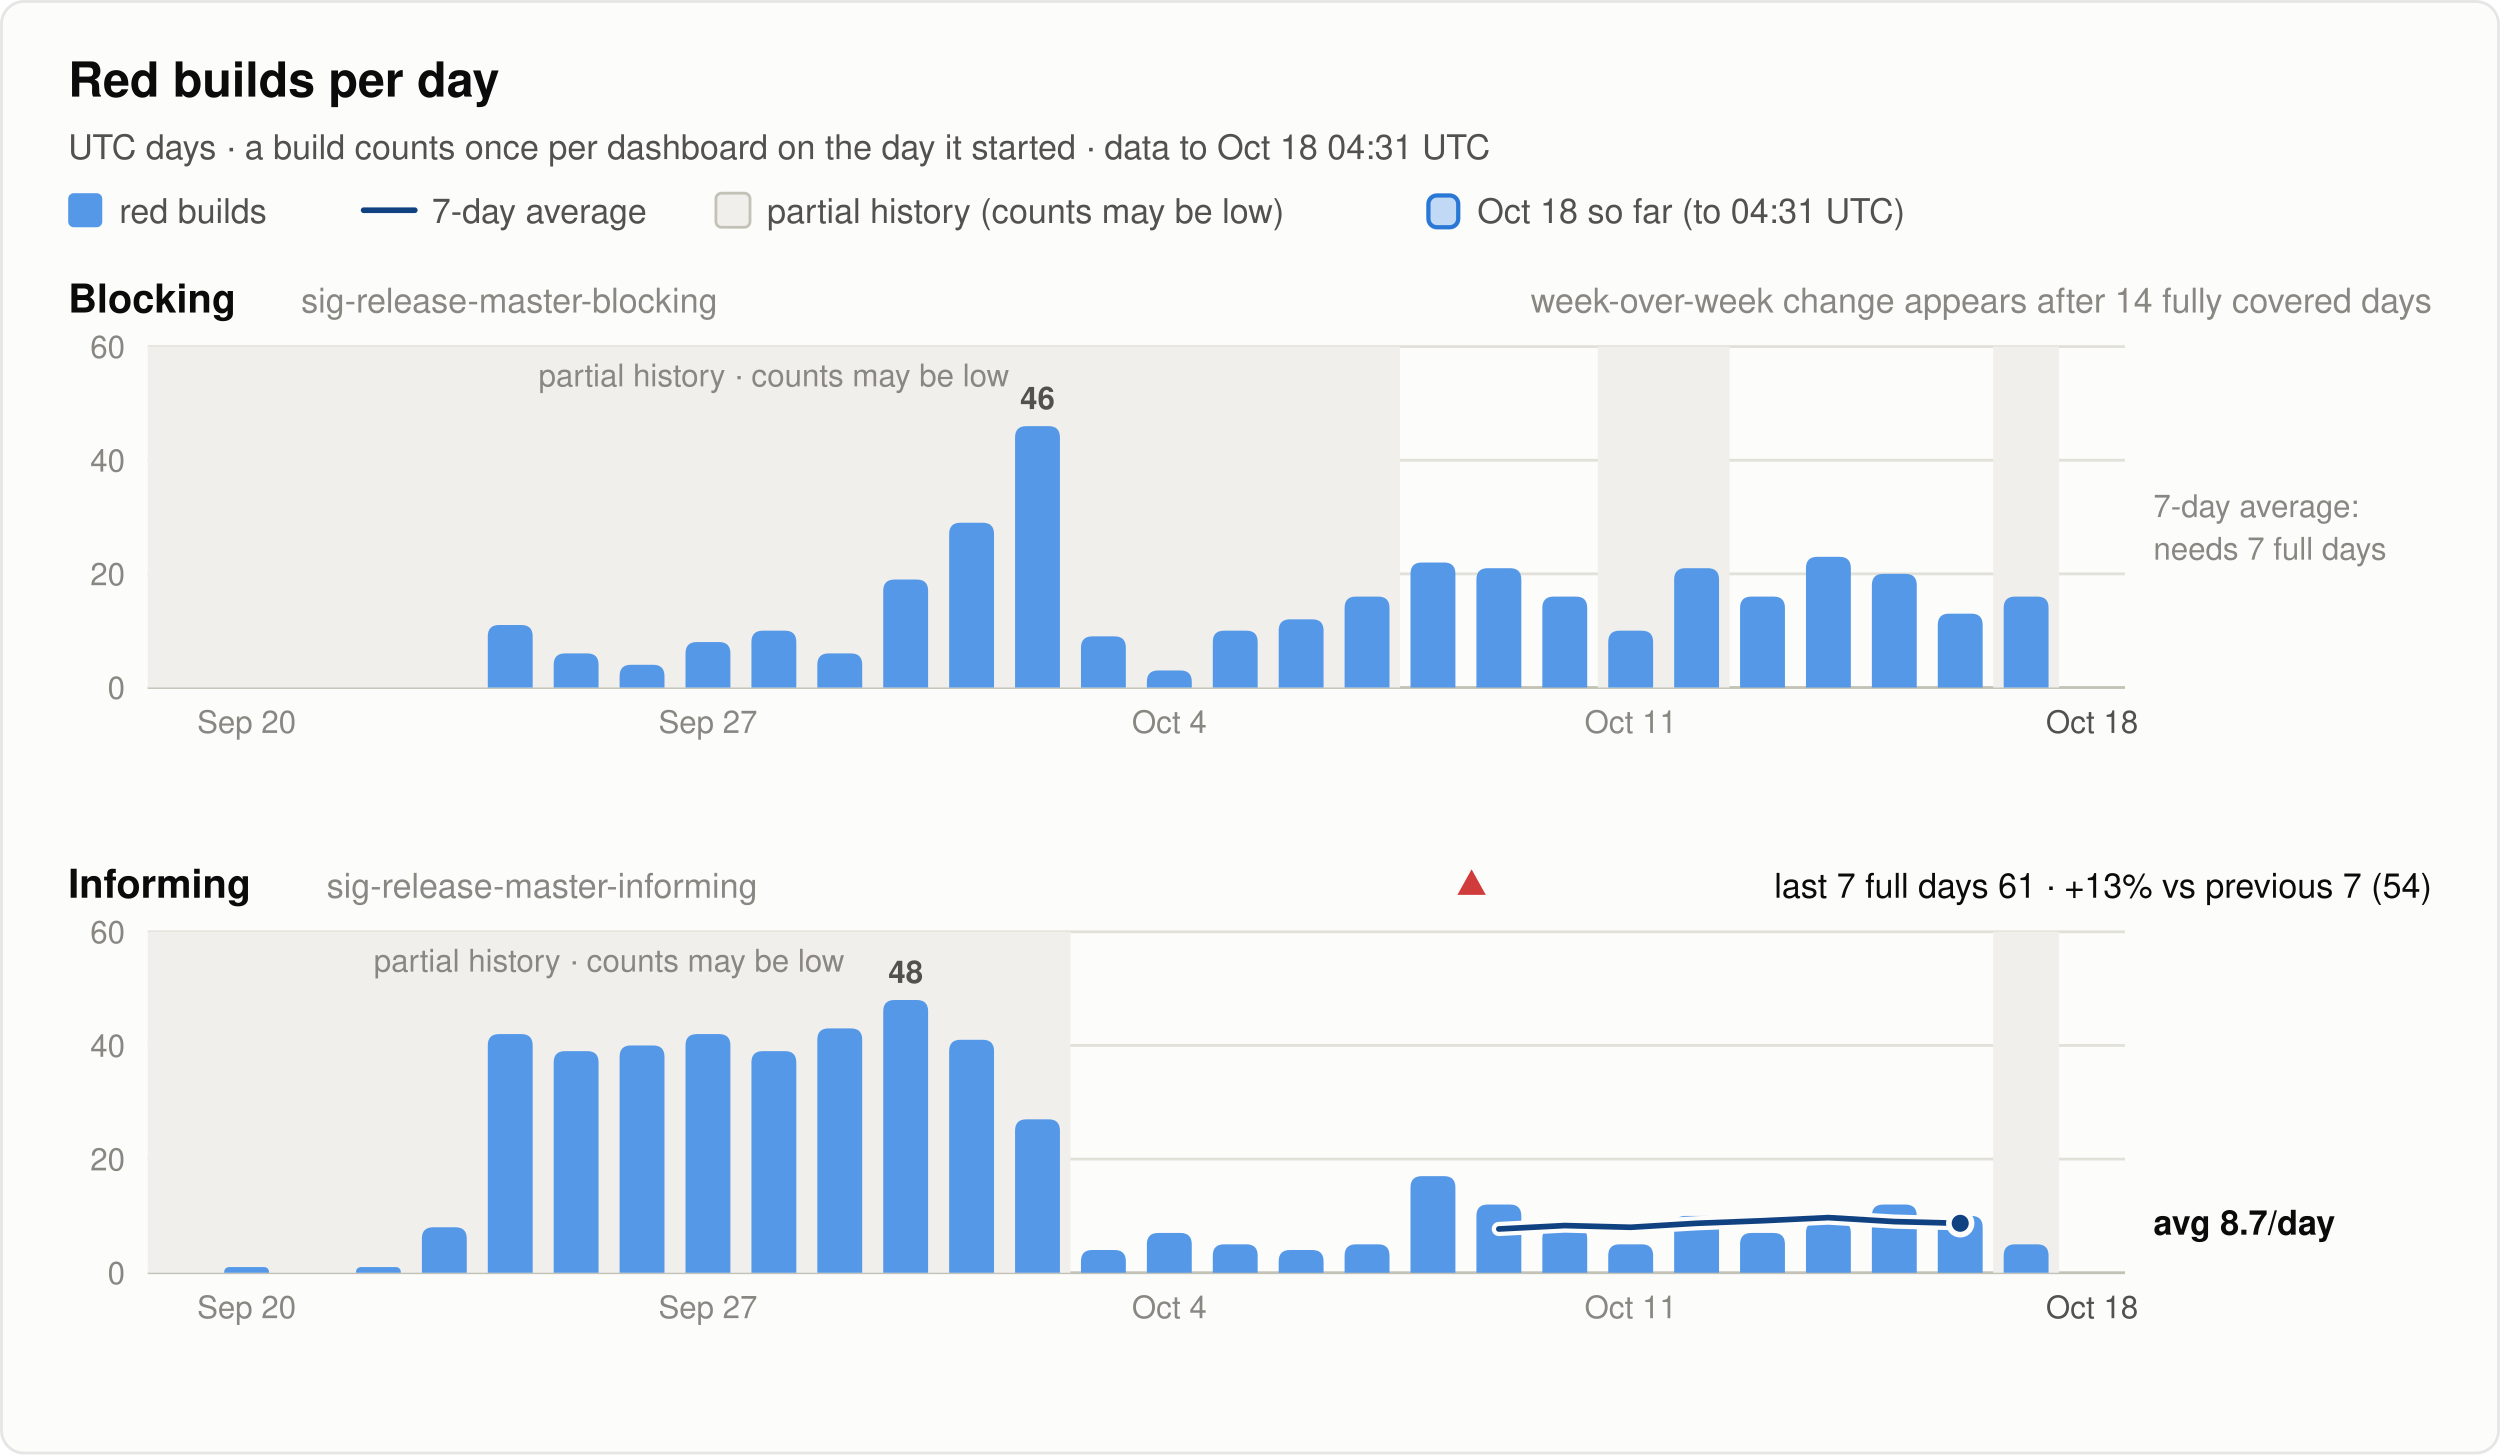
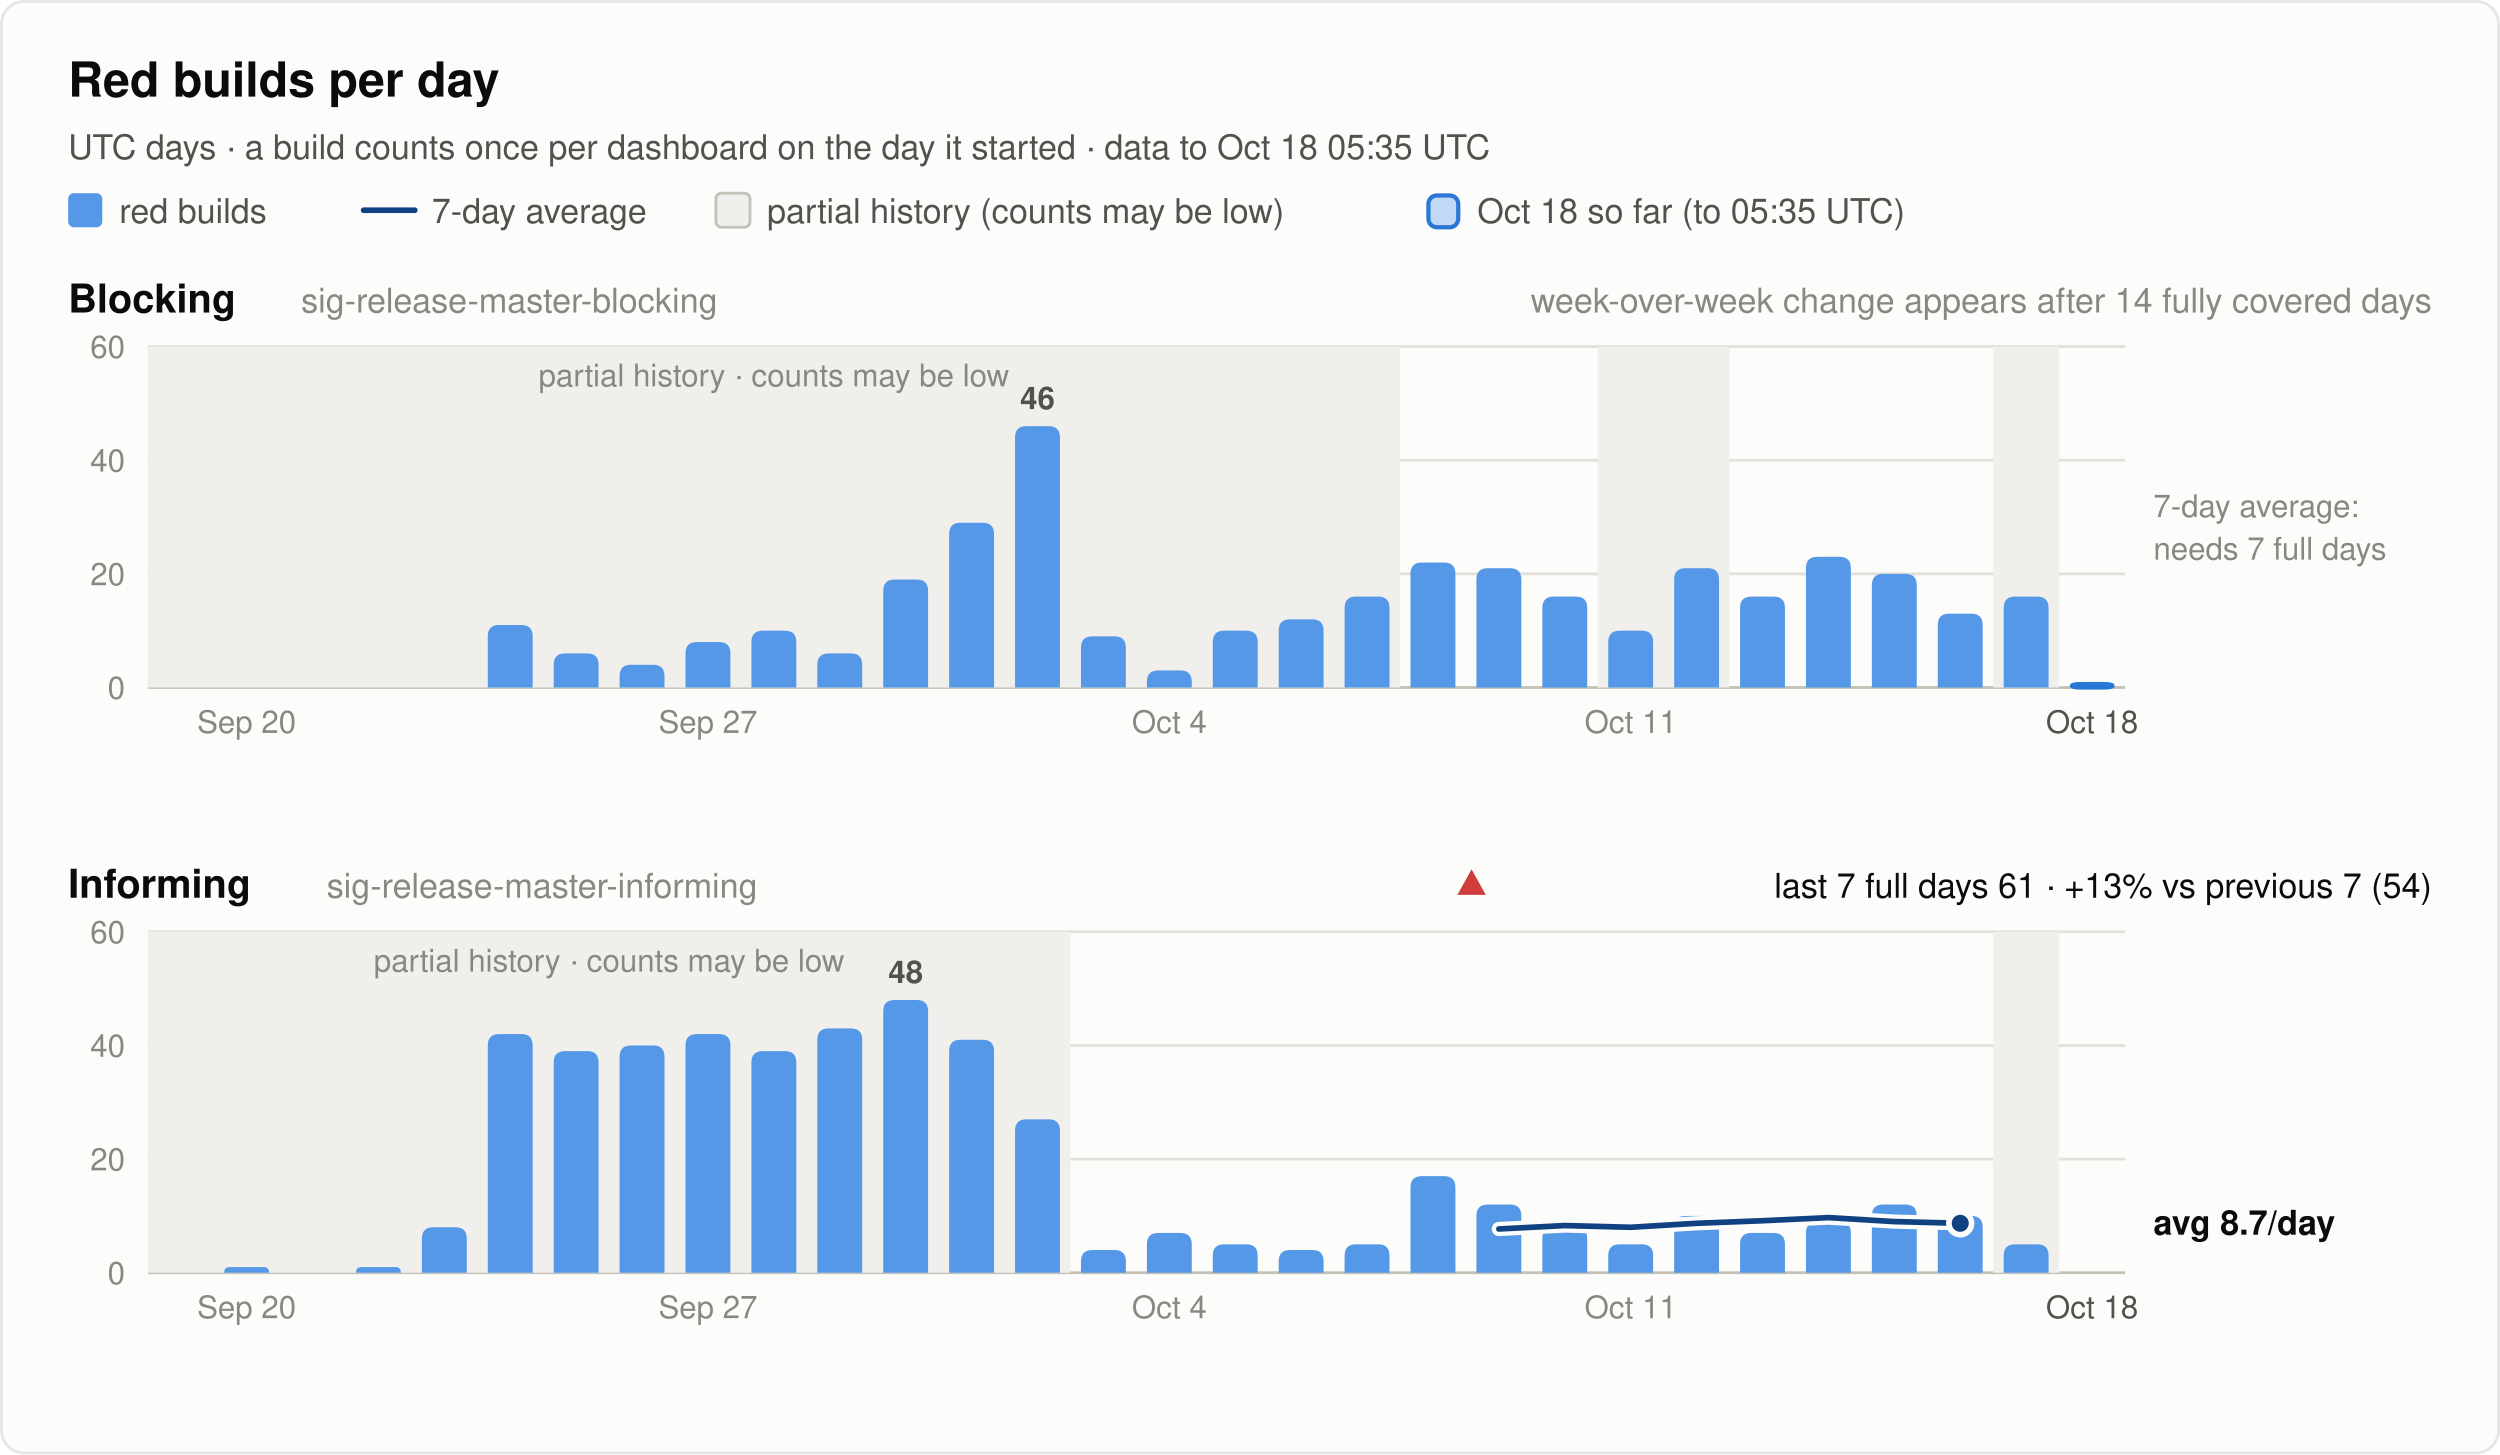
<svg xmlns="http://www.w3.org/2000/svg" width="880" height="512" viewBox="0 0 880 512" font-family="system-ui, -apple-system, 'Segoe UI', Helvetica, Arial, sans-serif" role="img">
  <rect x="0.5" y="0.5" width="879" height="511" rx="8" fill="#fcfcfb" stroke="rgba(11,11,11,0.10)" />
  <text x="24.0" y="34.0" font-size="17" font-weight="600" fill="#0b0b0b" text-anchor="start">Red builds per day</text>
-   <text x="24.0" y="56.0" font-size="12" font-weight="400" fill="#52514e" text-anchor="start">UTC days · a build counts once per dashboard on the day it started · data to Oct 18 04:31 UTC</text>
+   <text x="24.0" y="56.0" font-size="12" font-weight="400" fill="#52514e" text-anchor="start">UTC days · a build counts once per dashboard on the day it started · data to Oct 18 05:35 UTC</text>
  <rect x="24" y="68" width="12" height="12" rx="2" fill="#5598e7" />
  <text x="42.0" y="78.5" font-size="12" font-weight="400" fill="#52514e" text-anchor="start">red builds</text>
  <line x1="128" y1="74" x2="146" y2="74" stroke="#104281" stroke-width="2" stroke-linecap="round" />
  <text x="152.0" y="78.5" font-size="12" font-weight="400" fill="#52514e" text-anchor="start">7-day average</text>
  <rect x="252" y="68" width="12" height="12" rx="2" fill="#f0efec" stroke="#c3c2b7" />
  <text x="270.0" y="78.5" font-size="12" font-weight="400" fill="#52514e" text-anchor="start">partial history (counts may be low)</text>
  <rect x="502.8" y="68.8" width="10.5" height="11.2" rx="3" fill="#5598e7" fill-opacity="0.35" stroke="#2a78d6" stroke-width="1.5" />
-   <text x="520.0" y="78.5" font-size="12" font-weight="400" fill="#52514e" text-anchor="start">Oct 18 so far (to 04:31 UTC)</text>
+   <text x="520.0" y="78.5" font-size="12" font-weight="400" fill="#52514e" text-anchor="start">Oct 18 so far (to 05:35 UTC)</text>
  <text x="24.0" y="110.0" font-size="14" font-weight="600" fill="#0b0b0b" text-anchor="start">Blocking</text>
  <text x="106.0" y="110.0" font-size="12" font-weight="400" fill="#898781" text-anchor="start">sig-release-master-blocking</text>
  <text x="856.0" y="110.0" font-size="12" font-weight="400" fill="#898781" text-anchor="end">week-over-week change appears after 14 fully covered days</text>
  <line x1="52" y1="242.0" x2="748" y2="242.0" stroke="#c3c2b7" stroke-width="1" />
  <text x="44.0" y="246.0" font-size="11" font-weight="400" fill="#898781" text-anchor="end" font-variant-numeric="tabular-nums">0</text>
  <line x1="52" y1="202.0" x2="748" y2="202.0" stroke="#e1e0d9" stroke-width="1" />
  <text x="44.0" y="206.0" font-size="11" font-weight="400" fill="#898781" text-anchor="end" font-variant-numeric="tabular-nums">20</text>
  <line x1="52" y1="162.0" x2="748" y2="162.0" stroke="#e1e0d9" stroke-width="1" />
  <text x="44.0" y="166.0" font-size="11" font-weight="400" fill="#898781" text-anchor="end" font-variant-numeric="tabular-nums">40</text>
  <line x1="52" y1="122.0" x2="748" y2="122.0" stroke="#e1e0d9" stroke-width="1" />
  <text x="44.0" y="126.0" font-size="11" font-weight="400" fill="#898781" text-anchor="end" font-variant-numeric="tabular-nums">60</text>
  <rect x="52.0" y="122.0" width="440.8" height="120.0" fill="#f0efec" />
  <text x="272.4" y="136.0" font-size="11" font-weight="400" fill="#898781" text-anchor="middle">partial history · counts may be low</text>
  <rect x="562.4" y="122.0" width="46.4" height="120.0" fill="#f0efec" />
  <rect x="701.6" y="122.0" width="23.2" height="120.0" fill="#f0efec" />
  <path d="M171.7,242.0 V224.0 Q171.7,220.0 175.7,220.0 H183.5 Q187.5,220.0 187.5,224.0 V242.0 Z" fill="#5598e7" />
  <path d="M194.9,242.0 V234.0 Q194.9,230.0 198.9,230.0 H206.7 Q210.7,230.0 210.7,234.0 V242.0 Z" fill="#5598e7" />
  <path d="M218.1,242.0 V238.0 Q218.1,234.0 222.1,234.0 H229.9 Q233.9,234.0 233.9,238.0 V242.0 Z" fill="#5598e7" />
  <path d="M241.3,242.0 V230.0 Q241.3,226.0 245.3,226.0 H253.1 Q257.1,226.0 257.1,230.0 V242.0 Z" fill="#5598e7" />
  <path d="M264.5,242.0 V226.0 Q264.5,222.0 268.5,222.0 H276.3 Q280.3,222.0 280.3,226.0 V242.0 Z" fill="#5598e7" />
  <path d="M287.7,242.0 V234.0 Q287.7,230.0 291.7,230.0 H299.5 Q303.5,230.0 303.5,234.0 V242.0 Z" fill="#5598e7" />
  <path d="M310.9,242.0 V208.0 Q310.9,204.0 314.9,204.0 H322.7 Q326.7,204.0 326.7,208.0 V242.0 Z" fill="#5598e7" />
  <path d="M334.1,242.0 V188.0 Q334.1,184.0 338.1,184.0 H345.9 Q349.9,184.0 349.9,188.0 V242.0 Z" fill="#5598e7" />
  <path d="M357.3,242.0 V154.0 Q357.3,150.0 361.3,150.0 H369.1 Q373.1,150.0 373.1,154.0 V242.0 Z" fill="#5598e7" />
  <text x="365.2" y="144.0" font-size="11" font-weight="600" fill="#52514e" text-anchor="middle">46</text>
  <path d="M380.5,242.0 V228.0 Q380.5,224.0 384.5,224.0 H392.3 Q396.3,224.0 396.3,228.0 V242.0 Z" fill="#5598e7" />
  <path d="M403.7,242.0 V240.0 Q403.7,236.0 407.7,236.0 H415.5 Q419.5,236.0 419.5,240.0 V242.0 Z" fill="#5598e7" />
  <path d="M426.9,242.0 V226.0 Q426.9,222.0 430.9,222.0 H438.7 Q442.7,222.0 442.7,226.0 V242.0 Z" fill="#5598e7" />
  <path d="M450.1,242.0 V222.0 Q450.1,218.0 454.1,218.0 H461.9 Q465.9,218.0 465.9,222.0 V242.0 Z" fill="#5598e7" />
  <path d="M473.3,242.0 V214.0 Q473.3,210.0 477.3,210.0 H485.1 Q489.1,210.0 489.1,214.0 V242.0 Z" fill="#5598e7" />
  <path d="M496.5,242.0 V202.0 Q496.5,198.0 500.5,198.0 H508.3 Q512.3,198.0 512.3,202.0 V242.0 Z" fill="#5598e7" />
  <path d="M519.7,242.0 V204.0 Q519.7,200.0 523.7,200.0 H531.5 Q535.5,200.0 535.5,204.0 V242.0 Z" fill="#5598e7" />
  <path d="M542.9,242.0 V214.0 Q542.9,210.0 546.9,210.0 H554.7 Q558.7,210.0 558.7,214.0 V242.0 Z" fill="#5598e7" />
  <path d="M566.1,242.0 V226.0 Q566.1,222.0 570.1,222.0 H577.9 Q581.9,222.0 581.9,226.0 V242.0 Z" fill="#5598e7" />
  <path d="M589.3,242.0 V204.0 Q589.3,200.0 593.3,200.0 H601.1 Q605.1,200.0 605.1,204.0 V242.0 Z" fill="#5598e7" />
  <path d="M612.5,242.0 V214.0 Q612.5,210.0 616.5,210.0 H624.3 Q628.3,210.0 628.3,214.0 V242.0 Z" fill="#5598e7" />
  <path d="M635.7,242.0 V200.0 Q635.7,196.0 639.7,196.0 H647.5 Q651.5,196.0 651.5,200.0 V242.0 Z" fill="#5598e7" />
  <path d="M658.9,242.0 V206.0 Q658.9,202.0 662.9,202.0 H670.7 Q674.7,202.0 674.7,206.0 V242.0 Z" fill="#5598e7" />
  <path d="M682.1,242.0 V220.0 Q682.1,216.0 686.1,216.0 H693.9 Q697.9,216.0 697.9,220.0 V242.0 Z" fill="#5598e7" />
  <path d="M705.3,242.0 V214.0 Q705.3,210.0 709.3,210.0 H717.1 Q721.1,210.0 721.1,214.0 V242.0 Z" fill="#5598e7" />
+   <rect x="729.3" y="240.8" width="14.3" height="1.2" rx="3" fill="#5598e7" fill-opacity="0.35" stroke="#2a78d6" stroke-width="1.5" />
  <text x="758.0" y="182.0" font-size="11" font-weight="400" fill="#898781" text-anchor="start">7-day average:</text>
  <text x="758.0" y="197.0" font-size="11" font-weight="400" fill="#898781" text-anchor="start">needs 7 full days</text>
  <text x="86.8" y="258.0" font-size="11" font-weight="400" fill="#898781" text-anchor="middle">Sep 20</text>
  <text x="249.2" y="258.0" font-size="11" font-weight="400" fill="#898781" text-anchor="middle">Sep 27</text>
  <text x="411.6" y="258.0" font-size="11" font-weight="400" fill="#898781" text-anchor="middle">Oct 4</text>
  <text x="574.0" y="258.0" font-size="11" font-weight="400" fill="#898781" text-anchor="middle">Oct 11</text>
  <text x="736.4" y="258.0" font-size="11" font-weight="400" fill="#52514e" text-anchor="middle">Oct 18</text>
  <text x="24.0" y="316.0" font-size="14" font-weight="600" fill="#0b0b0b" text-anchor="start">Informing</text>
  <text x="115.0" y="316.0" font-size="12" font-weight="400" fill="#898781" text-anchor="start">sig-release-master-informing</text>
  <text x="856.0" y="316.0" font-size="12" font-weight="400" fill="#0b0b0b" text-anchor="end">last 7 full days 61 · +13% vs previous 7 (54)</text>
  <polygon points="518.0,306 523.0,315 513.0,315" fill="#d03b3b" />
  <line x1="52" y1="448.0" x2="748" y2="448.0" stroke="#c3c2b7" stroke-width="1" />
  <text x="44.0" y="452.0" font-size="11" font-weight="400" fill="#898781" text-anchor="end" font-variant-numeric="tabular-nums">0</text>
  <line x1="52" y1="408.0" x2="748" y2="408.0" stroke="#e1e0d9" stroke-width="1" />
  <text x="44.0" y="412.0" font-size="11" font-weight="400" fill="#898781" text-anchor="end" font-variant-numeric="tabular-nums">20</text>
  <line x1="52" y1="368.0" x2="748" y2="368.0" stroke="#e1e0d9" stroke-width="1" />
  <text x="44.0" y="372.0" font-size="11" font-weight="400" fill="#898781" text-anchor="end" font-variant-numeric="tabular-nums">40</text>
  <line x1="52" y1="328.0" x2="748" y2="328.0" stroke="#e1e0d9" stroke-width="1" />
  <text x="44.0" y="332.0" font-size="11" font-weight="400" fill="#898781" text-anchor="end" font-variant-numeric="tabular-nums">60</text>
  <rect x="52.0" y="328.0" width="324.8" height="120.0" fill="#f0efec" />
  <text x="214.4" y="342.0" font-size="11" font-weight="400" fill="#898781" text-anchor="middle">partial history · counts may be low</text>
  <rect x="701.6" y="328.0" width="23.2" height="120.0" fill="#f0efec" />
  <path d="M78.9,448.0 V448.0 Q78.9,446.0 80.9,446.0 H92.7 Q94.7,446.0 94.7,448.0 V448.0 Z" fill="#5598e7" />
  <path d="M125.3,448.0 V448.0 Q125.3,446.0 127.3,446.0 H139.1 Q141.1,446.0 141.1,448.0 V448.0 Z" fill="#5598e7" />
  <path d="M148.5,448.0 V436.0 Q148.5,432.0 152.5,432.0 H160.3 Q164.3,432.0 164.3,436.0 V448.0 Z" fill="#5598e7" />
  <path d="M171.7,448.0 V368.0 Q171.7,364.0 175.7,364.0 H183.5 Q187.5,364.0 187.5,368.0 V448.0 Z" fill="#5598e7" />
  <path d="M194.9,448.0 V374.0 Q194.9,370.0 198.9,370.0 H206.7 Q210.7,370.0 210.7,374.0 V448.0 Z" fill="#5598e7" />
  <path d="M218.1,448.0 V372.0 Q218.1,368.0 222.1,368.0 H229.9 Q233.9,368.0 233.9,372.0 V448.0 Z" fill="#5598e7" />
  <path d="M241.3,448.0 V368.0 Q241.3,364.0 245.3,364.0 H253.1 Q257.1,364.0 257.1,368.0 V448.0 Z" fill="#5598e7" />
  <path d="M264.5,448.0 V374.0 Q264.5,370.0 268.5,370.0 H276.3 Q280.3,370.0 280.3,374.0 V448.0 Z" fill="#5598e7" />
  <path d="M287.7,448.0 V366.0 Q287.7,362.0 291.7,362.0 H299.5 Q303.5,362.0 303.5,366.0 V448.0 Z" fill="#5598e7" />
  <path d="M310.9,448.0 V356.0 Q310.9,352.0 314.9,352.0 H322.7 Q326.7,352.0 326.7,356.0 V448.0 Z" fill="#5598e7" />
  <text x="318.8" y="346.0" font-size="11" font-weight="600" fill="#52514e" text-anchor="middle">48</text>
  <path d="M334.1,448.0 V370.0 Q334.1,366.0 338.1,366.0 H345.9 Q349.9,366.0 349.9,370.0 V448.0 Z" fill="#5598e7" />
  <path d="M357.3,448.0 V398.0 Q357.3,394.0 361.3,394.0 H369.1 Q373.1,394.0 373.1,398.0 V448.0 Z" fill="#5598e7" />
  <path d="M380.5,448.0 V444.0 Q380.5,440.0 384.5,440.0 H392.3 Q396.3,440.0 396.3,444.0 V448.0 Z" fill="#5598e7" />
  <path d="M403.7,448.0 V438.0 Q403.7,434.0 407.7,434.0 H415.5 Q419.5,434.0 419.5,438.0 V448.0 Z" fill="#5598e7" />
  <path d="M426.9,448.0 V442.0 Q426.9,438.0 430.9,438.0 H438.7 Q442.7,438.0 442.7,442.0 V448.0 Z" fill="#5598e7" />
  <path d="M450.1,448.0 V444.0 Q450.1,440.0 454.1,440.0 H461.9 Q465.9,440.0 465.9,444.0 V448.0 Z" fill="#5598e7" />
  <path d="M473.3,448.0 V442.0 Q473.3,438.0 477.3,438.0 H485.1 Q489.1,438.0 489.1,442.0 V448.0 Z" fill="#5598e7" />
  <path d="M496.5,448.0 V418.0 Q496.5,414.0 500.5,414.0 H508.3 Q512.3,414.0 512.3,418.0 V448.0 Z" fill="#5598e7" />
  <path d="M519.7,448.0 V428.0 Q519.7,424.0 523.7,424.0 H531.5 Q535.5,424.0 535.5,428.0 V448.0 Z" fill="#5598e7" />
  <path d="M542.9,448.0 V436.0 Q542.9,432.0 546.9,432.0 H554.7 Q558.7,432.0 558.7,436.0 V448.0 Z" fill="#5598e7" />
  <path d="M566.1,448.0 V442.0 Q566.1,438.0 570.1,438.0 H577.9 Q581.9,438.0 581.9,442.0 V448.0 Z" fill="#5598e7" />
  <path d="M589.3,448.0 V432.0 Q589.3,428.0 593.3,428.0 H601.1 Q605.1,428.0 605.1,432.0 V448.0 Z" fill="#5598e7" />
  <path d="M612.5,448.0 V438.0 Q612.5,434.0 616.5,434.0 H624.3 Q628.3,434.0 628.3,438.0 V448.0 Z" fill="#5598e7" />
  <path d="M635.7,448.0 V434.0 Q635.7,430.0 639.7,430.0 H647.5 Q651.5,430.0 651.5,434.0 V448.0 Z" fill="#5598e7" />
  <path d="M658.9,448.0 V428.0 Q658.9,424.0 662.9,424.0 H670.7 Q674.7,424.0 674.7,428.0 V448.0 Z" fill="#5598e7" />
  <path d="M682.1,448.0 V432.0 Q682.1,428.0 686.1,428.0 H693.9 Q697.9,428.0 697.9,432.0 V448.0 Z" fill="#5598e7" />
  <path d="M705.3,448.0 V442.0 Q705.3,438.0 709.3,438.0 H717.1 Q721.1,438.0 721.1,442.0 V448.0 Z" fill="#5598e7" />
  <polyline points="527.6,432.6 550.8,431.4 574.0,432.0 597.2,430.6 620.4,429.7 643.6,428.6 666.8,430.0 690.0,430.6" fill="none" stroke="#fcfcfb" stroke-width="5" stroke-linejoin="round" stroke-linecap="round" />
  <polyline points="527.6,432.6 550.8,431.4 574.0,432.0 597.2,430.6 620.4,429.7 643.6,428.6 666.8,430.0 690.0,430.6" fill="none" stroke="#104281" stroke-width="2" stroke-linejoin="round" stroke-linecap="round" />
  <circle cx="690.0" cy="430.6" r="4" fill="#104281" stroke="#fcfcfb" stroke-width="2" />
  <text x="758.0" y="434.6" font-size="12" font-weight="600" fill="#0b0b0b" text-anchor="start">avg 8.7/day</text>
  <text x="86.8" y="464.0" font-size="11" font-weight="400" fill="#898781" text-anchor="middle">Sep 20</text>
  <text x="249.2" y="464.0" font-size="11" font-weight="400" fill="#898781" text-anchor="middle">Sep 27</text>
  <text x="411.6" y="464.0" font-size="11" font-weight="400" fill="#898781" text-anchor="middle">Oct 4</text>
  <text x="574.0" y="464.0" font-size="11" font-weight="400" fill="#898781" text-anchor="middle">Oct 11</text>
  <text x="736.4" y="464.0" font-size="11" font-weight="400" fill="#52514e" text-anchor="middle">Oct 18</text>
</svg>
